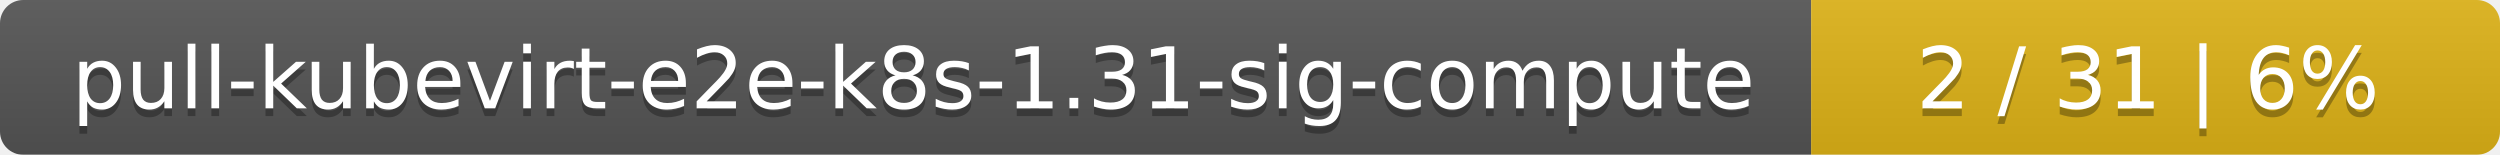
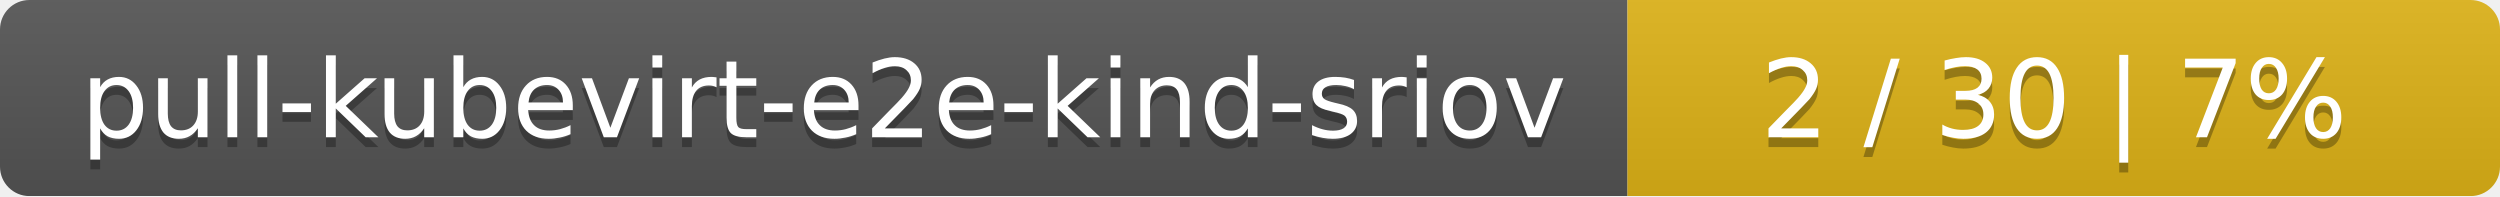
- <svg xmlns="http://www.w3.org/2000/svg" width="323" height="20">
+ <svg xmlns="http://www.w3.org/2000/svg" width="255" height="20">
  <linearGradient id="smooth" x2="0" y2="100%">
    <stop offset="0" stop-color="#bbb" stop-opacity=".1" />
    <stop offset="1" stop-opacity=".1" />
  </linearGradient>
  <mask id="round">
-     <rect width="323" height="20" rx="3" fill="#fff" />
+     <rect width="255" height="20" rx="3" fill="#fff" />
  </mask>
  <g mask="url(#round)">
-     <rect width="234" height="20" fill="#555" />
-     <rect x="234" width="89" height="20" fill="#dfb317" />
-     <rect width="323" height="20" fill="url(#smooth)" />
+     <rect width="166" height="20" fill="#555" />
+     <rect x="166" width="89" height="20" fill="#dfb317" />
+     <rect width="255" height="20" fill="url(#smooth)" />
  </g>
  <g fill="#fff" text-anchor="middle" font-family="DejaVu Sans,Verdana,Geneva,sans-serif" font-size="11">
-     <text x="118" y="15" fill="#010101" fill-opacity=".3">pull-kubevirt-e2e-k8s-1.31-sig-compute</text>
-     <text x="118" y="14">pull-kubevirt-e2e-k8s-1.31-sig-compute</text>
-     <text x="277.5" y="15" fill="#010101" fill-opacity=".3">2 / 31    |    6%</text>
-     <text x="277.5" y="14">2 / 31    |    6%</text>
+     <text x="84" y="15" fill="#010101" fill-opacity=".3">pull-kubevirt-e2e-kind-sriov</text>
+     <text x="84" y="14">pull-kubevirt-e2e-kind-sriov</text>
+     <text x="209.5" y="15" fill="#010101" fill-opacity=".3">2 / 30    |    7%</text>
+     <text x="209.5" y="14">2 / 30    |    7%</text>
  </g>
</svg>
